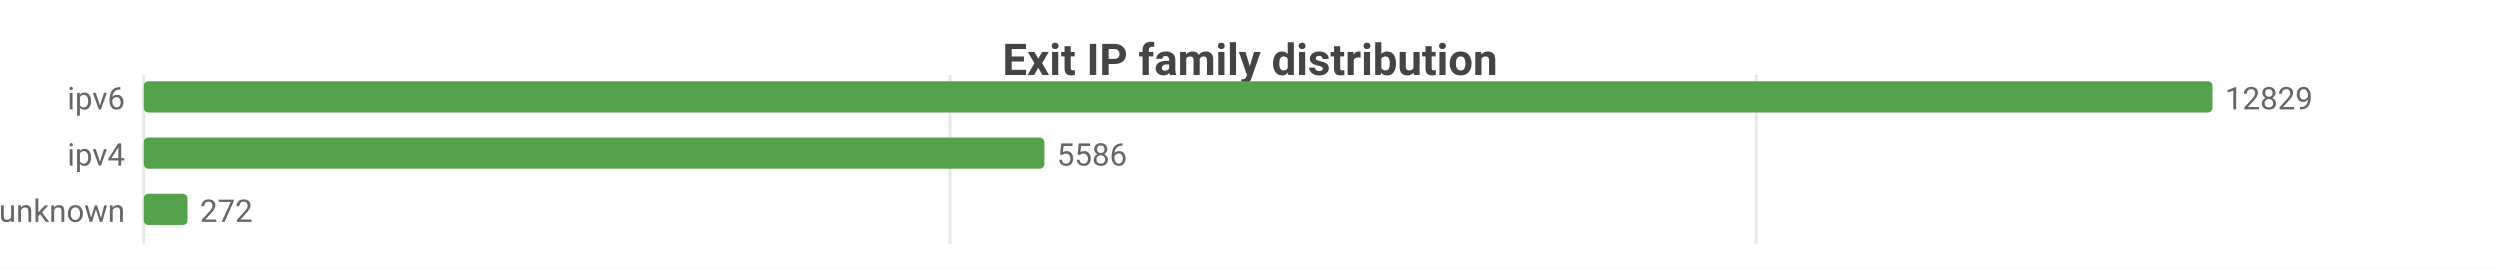
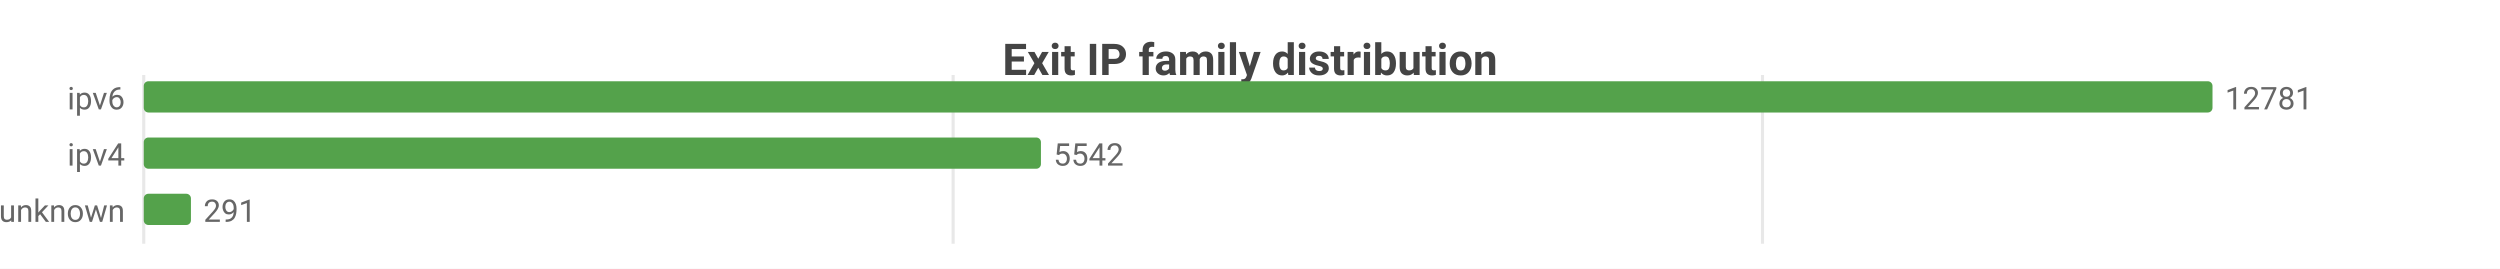
<svg xmlns="http://www.w3.org/2000/svg" width="800" height="86" viewBox="0 0 800 86">
  <rect width="800" height="86" fill="#ffffff" />
  <style>text{font-family:system-ui,-apple-system,'Segoe UI',Roboto,sans-serif}.g{stroke:#e8e8e8;stroke-width:1}.a{stroke:#999;stroke-width:1}.t{font-size:10px;fill:#666}.m{font-size:10px;text-anchor:middle;fill:#666}.e{font-size:10px;text-anchor:end;fill:#666}.l{font-size:11px;fill:#333}.tt{font-size:14px;font-weight:600;text-anchor:middle;fill:#444}.em{font-size:13px;text-anchor:middle;fill:#999}</style>
  <text class="tt" x="400.0" y="24">Exit IP family distribution</text>
  <line class="g" x1="46" y1="24" x2="46" y2="78" />
-   <line class="g" x1="304.0" y1="24" x2="304.0" y2="78" />
-   <line class="g" x1="562.0" y1="24" x2="562.0" y2="78" />
+   <line class="g" x1="305.0" y1="24" x2="305.0" y2="78" />
+   <line class="g" x1="564.0" y1="24" x2="564.0" y2="78" />
  <text class="e" x="40" y="35">ipv6</text>
  <rect x="46" y="26" width="662" height="10" fill="#54a24b" rx="1.5" />
-   <text class="t" x="712" y="35">12829</text>
+   <text class="t" x="712" y="35">12781</text>
  <text class="e" x="40" y="53">ipv4</text>
-   <rect x="46" y="44" width="288.2" height="10" fill="#54a24b" rx="1.5" />
-   <text class="t" x="338.2" y="53">5586</text>
+   <rect x="46" y="44" width="287.1" height="10" fill="#54a24b" rx="1.5" />
+   <text class="t" x="337.1" y="53">5542</text>
  <text class="e" x="40" y="71">unknown</text>
-   <rect x="46" y="62" width="14.0" height="10" fill="#54a24b" rx="1.5" />
-   <text class="t" x="64.0" y="71">272</text>
+   <rect x="46" y="62" width="15.1" height="10" fill="#54a24b" rx="1.5" />
+   <text class="t" x="65.1" y="71">291</text>
</svg>
